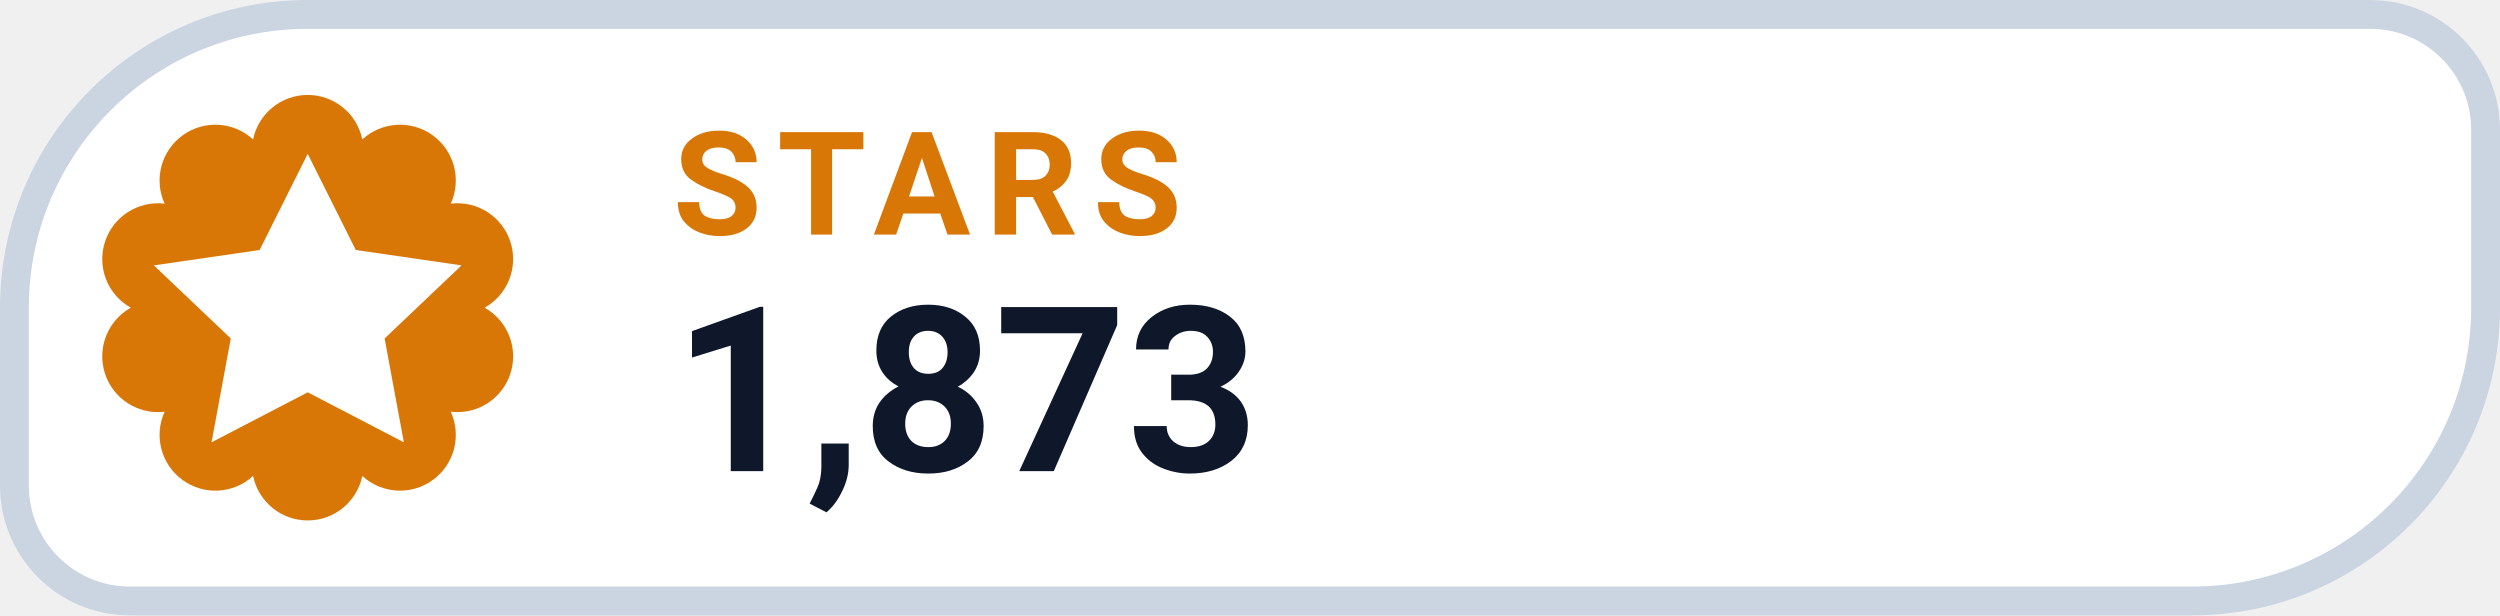
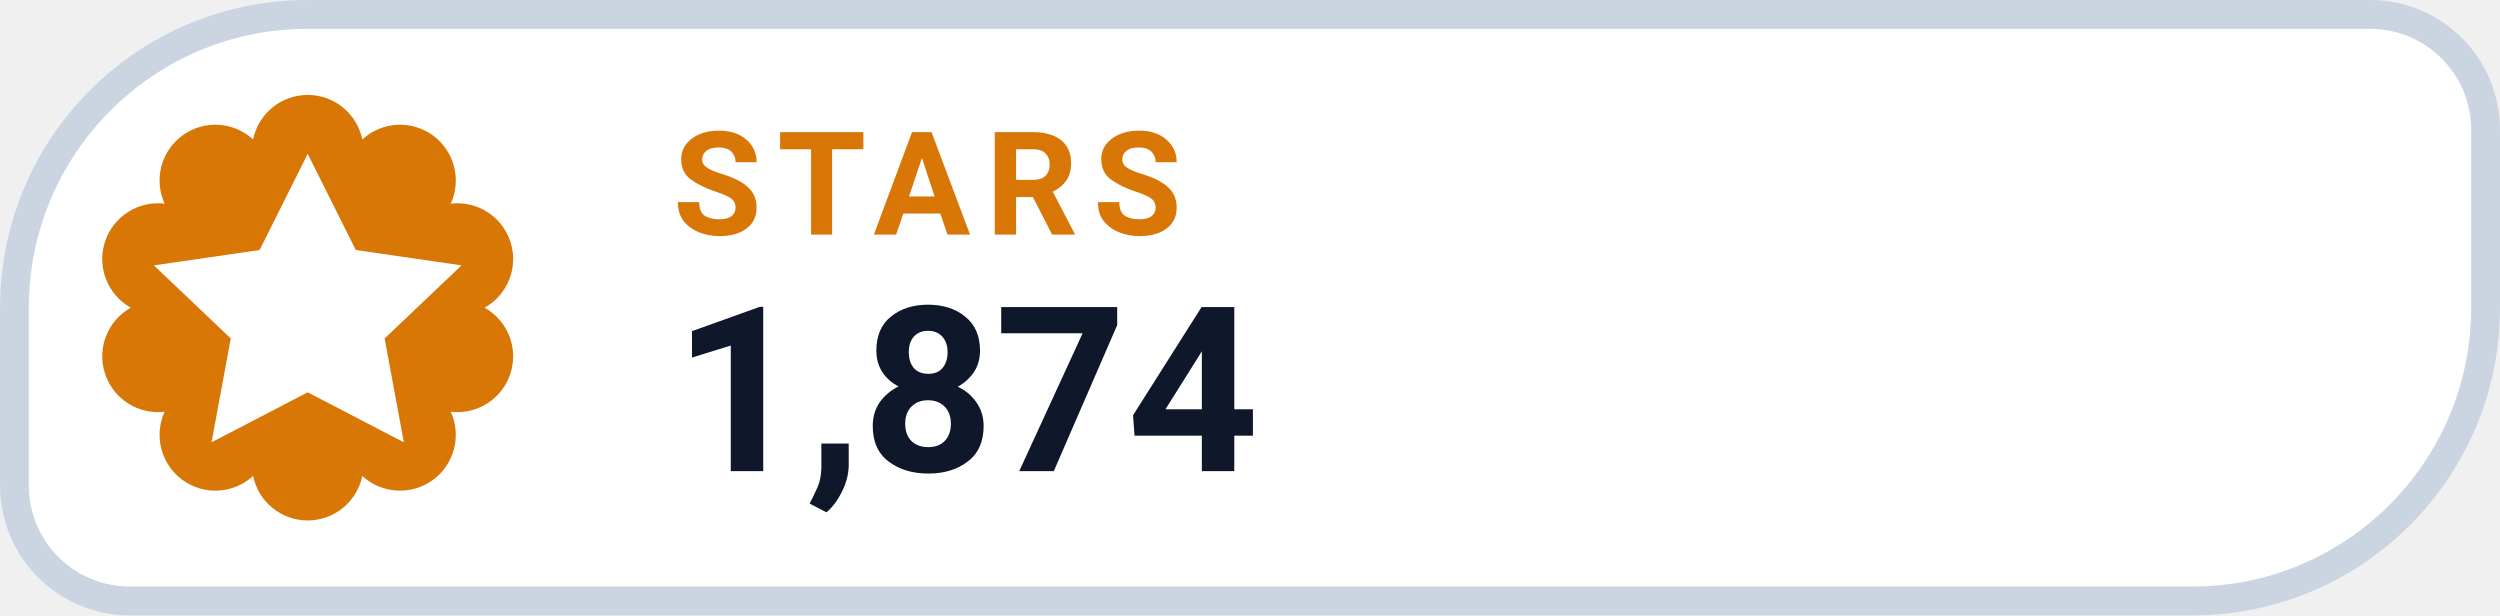
- <svg xmlns="http://www.w3.org/2000/svg" width="130" height="32" viewBox="0 0 130 32" role="img" aria-label="STARS 1,873">
+ <svg xmlns="http://www.w3.org/2000/svg" width="130" height="32" viewBox="0 0 130 32" role="img" aria-label="STARS 1,874">
  <path d="M 16.00 0.75 H 123.25 A 6.00 6.00 0 0 1 129.25 6.75 V 16.00 A 15.25 15.25 0 0 1 114.00 31.25 H 6.75 A 6.00 6.00 0 0 1 0.75 25.25 V 16.00 A 15.25 15.25 0 0 1 16.00 0.75 Z" fill="#FFFFFF" stroke="#CBD5E1" stroke-width="1.5" />
  <path d="M 13.16 7.25 A 2.90 2.90 0 0 1 18.84 7.25 A 2.90 2.90 0 0 1 23.44 10.59 A 2.90 2.90 0 0 1 25.20 16.00 A 2.90 2.90 0 0 1 23.44 21.41 A 2.90 2.90 0 0 1 18.84 24.75 A 2.90 2.90 0 0 1 13.16 24.75 A 2.90 2.90 0 0 1 8.56 21.41 A 2.90 2.90 0 0 1 6.80 16.00 A 2.90 2.90 0 0 1 8.56 10.59 A 2.90 2.90 0 0 1 13.16 7.25 Z" fill="#D97706" />
  <g transform="translate(16 16)" style="color:#FFFFFF;">
    <path d="M0 -8 l2.5 5 5.5 .8 -4 3.8 1 5.4 -5 -2.6 -5 2.6 1 -5.4 -4 -3.8 5.5 -.8 Z" fill="currentColor" />
  </g>
  <text x="35" y="12.2" fill="#D97706" font-family="-apple-system,BlinkMacSystemFont,'Segoe UI',Roboto,Helvetica,Arial,sans-serif" font-size="7.5" font-weight="700" letter-spacing=".8">STARS</text>
-   <text x="35" y="24.5" fill="#0F172A" font-family="-apple-system,BlinkMacSystemFont,'Segoe UI',Roboto,Helvetica,Arial,sans-serif" font-size="12" font-weight="750">1,873</text>
+   <text x="35" y="24.5" fill="#0F172A" font-family="-apple-system,BlinkMacSystemFont,'Segoe UI',Roboto,Helvetica,Arial,sans-serif" font-size="12" font-weight="750">1,874</text>
</svg>
